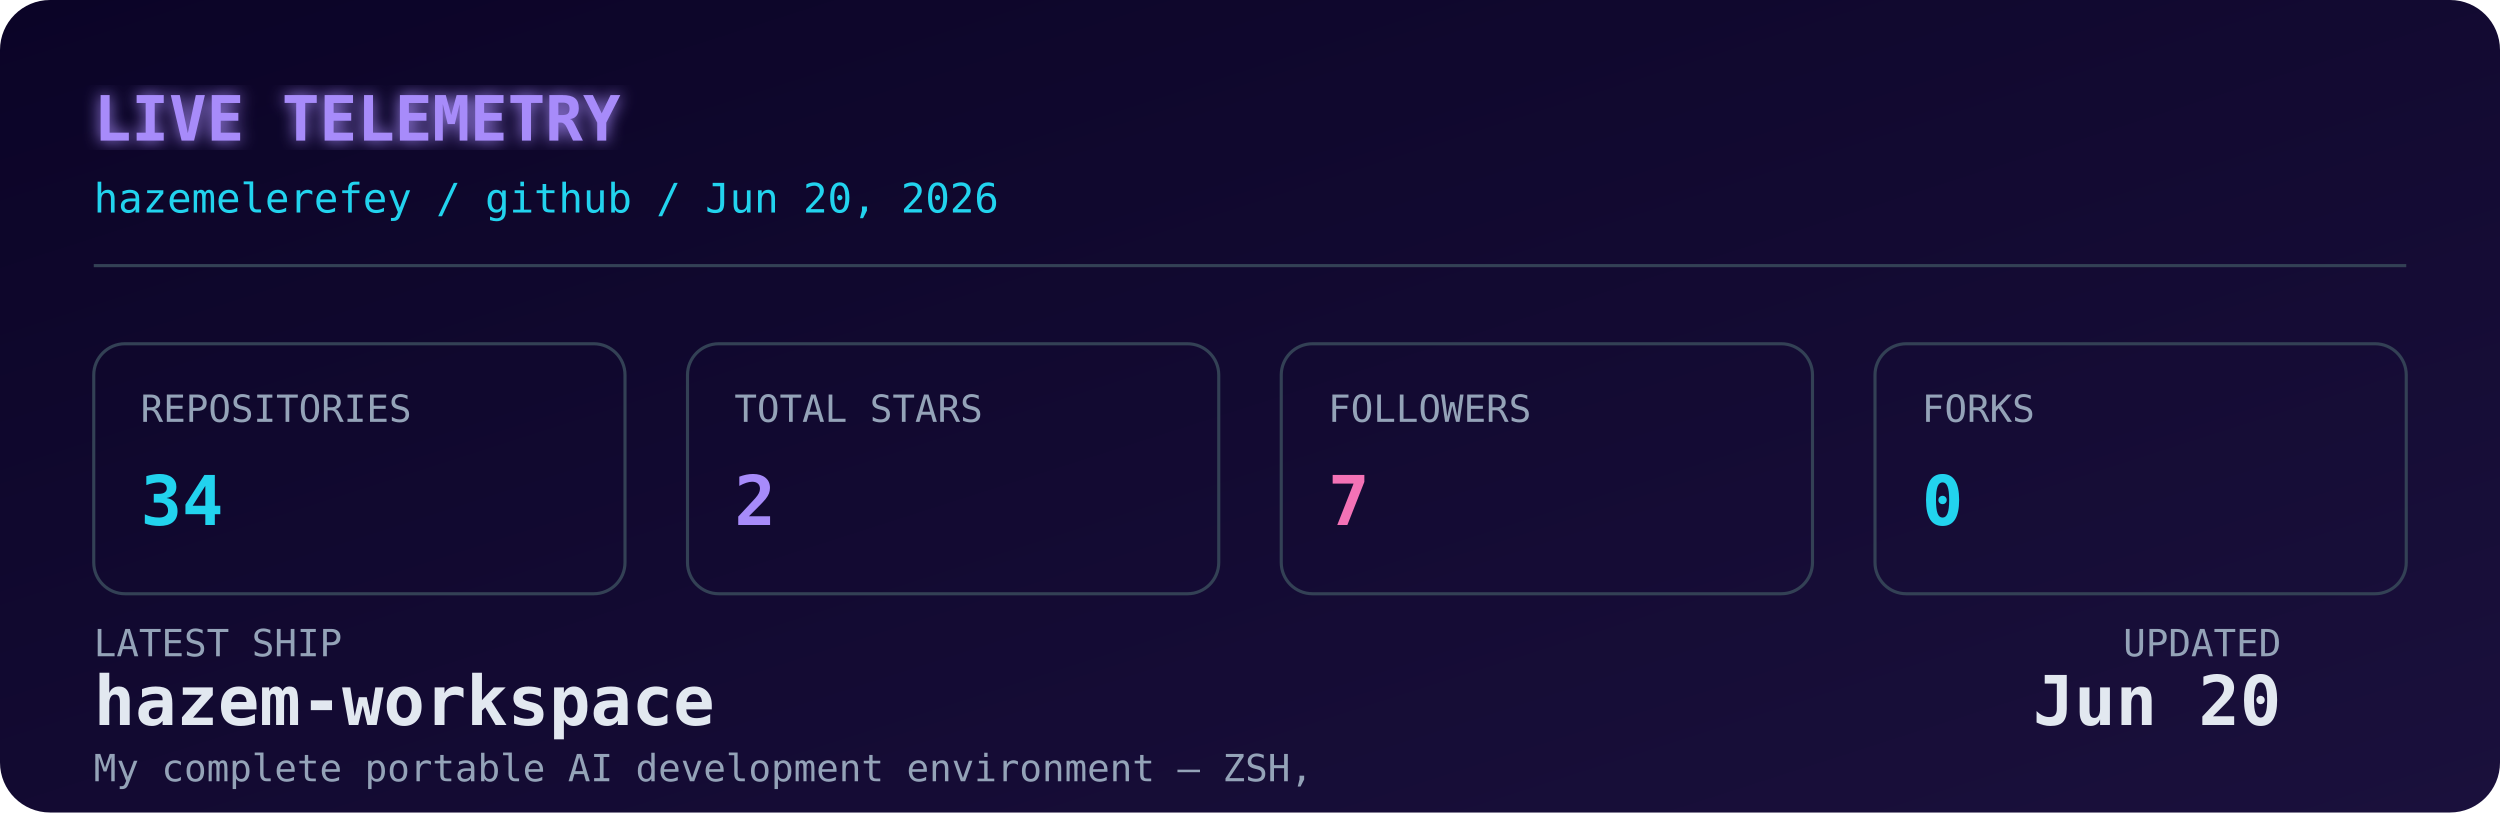
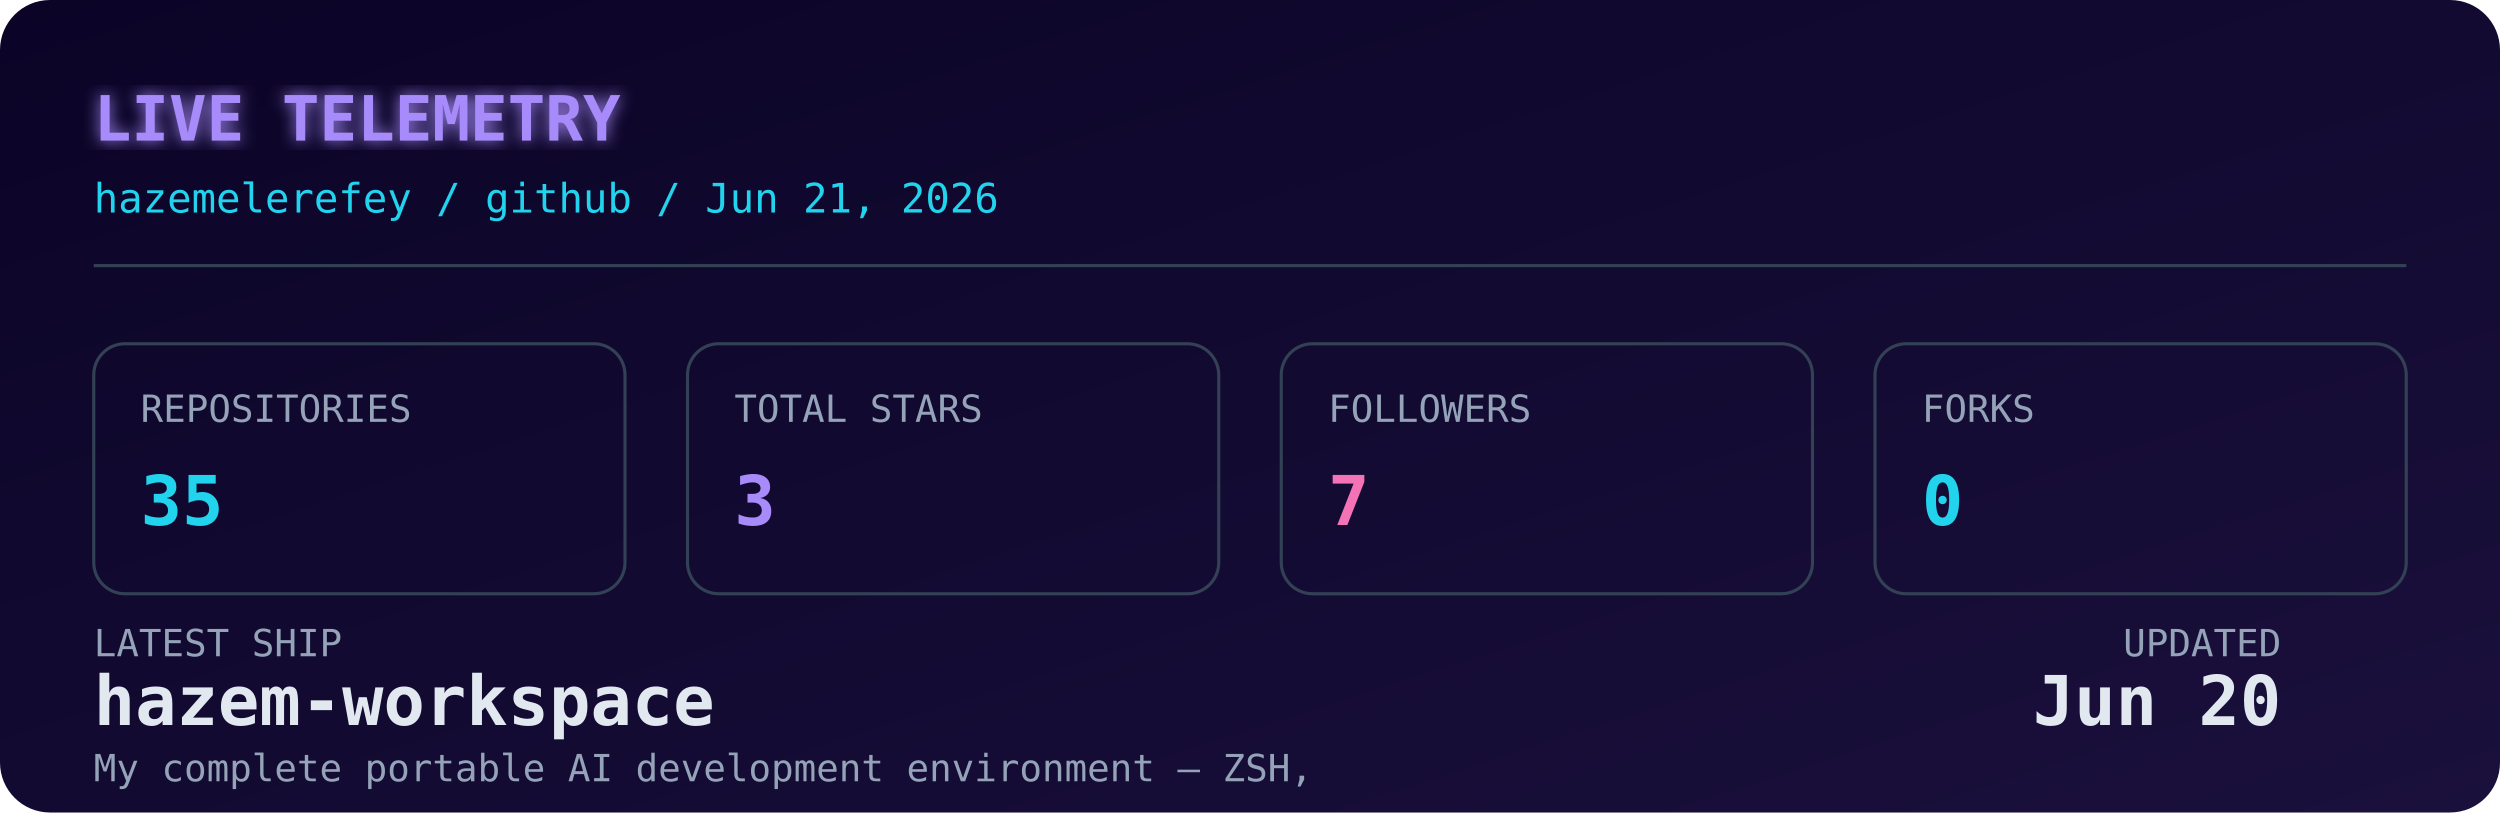
<svg xmlns="http://www.w3.org/2000/svg" width="800" height="260" viewBox="0 0 800 260" role="img" aria-label="Live GitHub dashboard for Hazem Elerefy">
  <defs>
    <linearGradient id="bg" x1="0" y1="0" x2="1" y2="1">
      <stop offset="0%" stop-color="#0b0427" />
      <stop offset="100%" stop-color="#1a103c" />
    </linearGradient>
    <filter id="glow" x="-20%" y="-20%" width="140%" height="140%">
      <feGaussianBlur stdDeviation="2.5" result="blur" />
      <feMerge>
        <feMergeNode in="blur" />
        <feMergeNode in="SourceGraphic" />
      </feMerge>
    </filter>
    <style>
      .mono { font-family: 'JetBrains Mono', 'SFMono-Regular', 'Fira Code', monospace; }
      .label { fill: #94a3b8; font-size: 12px; }
      .value { fill: #e2e8f0; font-size: 22px; font-weight: 700; }
      .accent { fill: #22d3ee; }
      .purple { fill: #a78bfa; }
      .pink { fill: #f472b6; }
      .title { fill: #a78bfa; font-size: 20px; font-weight: 700; }
      .subtitle { fill: #22d3ee; font-size: 13px; }
      .box { fill: none; stroke: #334155; stroke-width: 1; }
      @media (prefers-color-scheme: light) {
        .value { fill: #0f172a; }
        .label { fill: #475569; }
        .title { fill: #7c3aed; }
        .subtitle { fill: #0891b2; }
        .box { stroke: #cbd5e1; }
      }
    </style>
  </defs>
  <rect width="800" height="260" rx="16" fill="url(#bg)" />
  <text x="30" y="45" class="mono title" filter="url(#glow)">LIVE TELEMETRY</text>
-   <text x="30" y="68" class="mono subtitle">hazemelerefey / github / Jun 20, 2026</text>
+   <text x="30" y="68" class="mono subtitle">hazemelerefey / github / Jun 21, 2026</text>
  <line x1="30" y1="85" x2="770" y2="85" stroke="#334155" stroke-width="1" />
  <g transform="translate(30, 110)">
    <rect width="170" height="80" rx="10" class="box" />
    <text x="15" y="25" class="mono label">REPOSITORIES</text>
-     <text x="15" y="58" class="mono value accent">34</text>
+     <text x="15" y="58" class="mono value accent">35</text>
  </g>
  <g transform="translate(220, 110)">
    <rect width="170" height="80" rx="10" class="box" />
    <text x="15" y="25" class="mono label">TOTAL STARS</text>
-     <text x="15" y="58" class="mono value purple">2</text>
+     <text x="15" y="58" class="mono value purple">3</text>
  </g>
  <g transform="translate(410, 110)">
    <rect width="170" height="80" rx="10" class="box" />
    <text x="15" y="25" class="mono label">FOLLOWERS</text>
    <text x="15" y="58" class="mono value pink">7</text>
  </g>
  <g transform="translate(600, 110)">
    <rect width="170" height="80" rx="10" class="box" />
    <text x="15" y="25" class="mono label">FORKS</text>
    <text x="15" y="58" class="mono value accent">0</text>
  </g>
  <g transform="translate(30, 210)">
    <text x="0" y="0" class="mono label">LATEST SHIP</text>
    <text x="0" y="22" class="mono value" font-size="15" fill="#e2e8f0">hazem-workspace</text>
    <text x="0" y="40" class="mono label" font-size="11">My complete portable AI development environment — ZSH, </text>
    <text x="700" y="0" class="mono label" text-anchor="end">UPDATED</text>
    <text x="700" y="22" class="mono value" font-size="15" text-anchor="end" fill="#e2e8f0">Jun 20</text>
  </g>
</svg>
